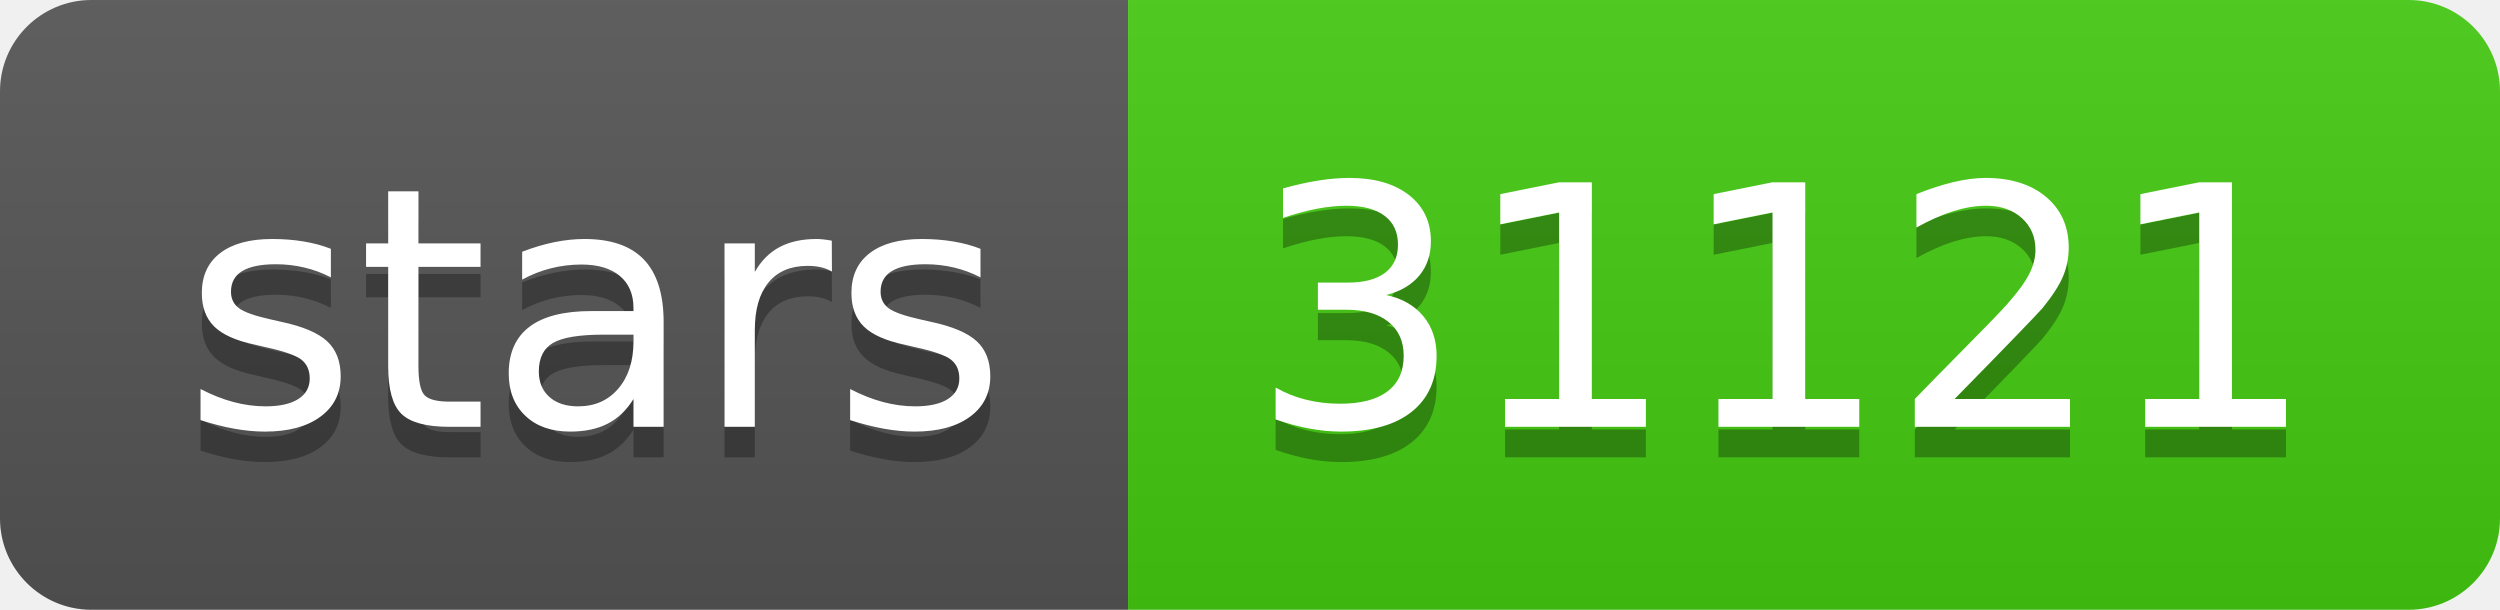
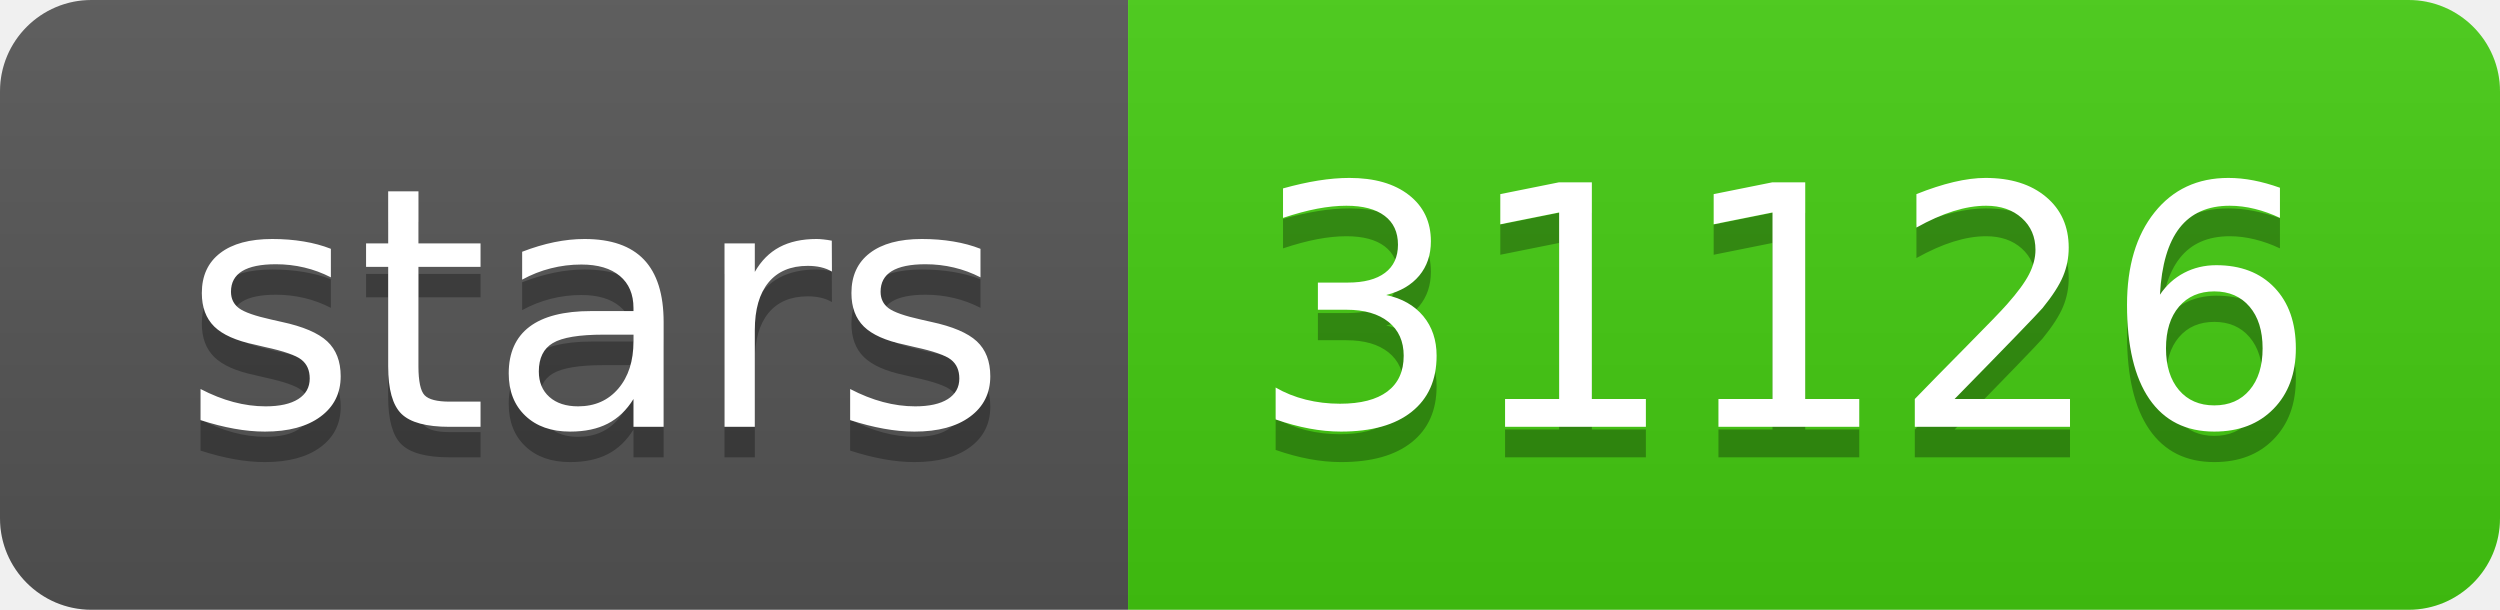
- <svg xmlns="http://www.w3.org/2000/svg" width="82" height="20" role="img" aria-label="stars: 31121">
+ <svg xmlns="http://www.w3.org/2000/svg" width="82" height="20" role="img" aria-label="stars: 31126">
  <linearGradient id="s" x2="0" y2="100%">
    <stop offset="0" stop-color="#bbb" stop-opacity=".1" />
    <stop offset="1" stop-opacity=".1" />
  </linearGradient>
  <clipPath id="r">
    <rect width="82" height="20" rx="3" fill="#fff" />
  </clipPath>
  <g clip-path="url(#r)">
    <rect width="37" height="20" fill="#555" />
    <rect x="37" width="45" height="20" fill="#4c1" />
    <rect width="82" height="20" fill="url(#s)" />
  </g>
  <g fill="#fff" text-anchor="middle" font-family="Verdana,Geneva,DejaVu Sans,sans-serif" text-rendering="geometricPrecision" font-size="110">
    <text aria-hidden="true" x="195" y="150" fill="#010101" fill-opacity=".3" transform="scale(.1)" textLength="270">stars</text>
    <text x="195" y="140" transform="scale(.1)" fill="#fff" textLength="270">stars</text>
-     <text aria-hidden="true" x="585" y="150" fill="#010101" fill-opacity=".3" transform="scale(.1)" textLength="350">31121</text>
-     <text x="585" y="140" transform="scale(.1)" fill="#fff" textLength="350">31121</text>
+     <text aria-hidden="true" x="585" y="150" fill="#010101" fill-opacity=".3" transform="scale(.1)" textLength="350">31126</text>
+     <text x="585" y="140" transform="scale(.1)" fill="#fff" textLength="350">31126</text>
  </g>
</svg>
